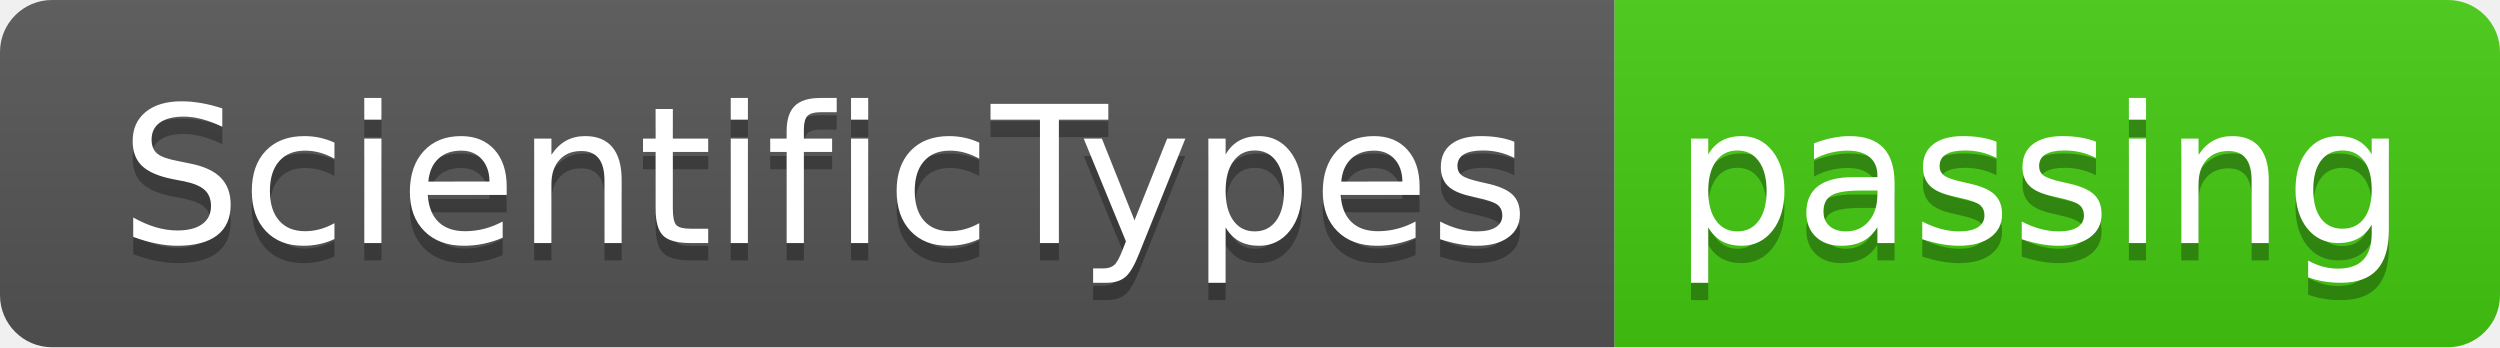
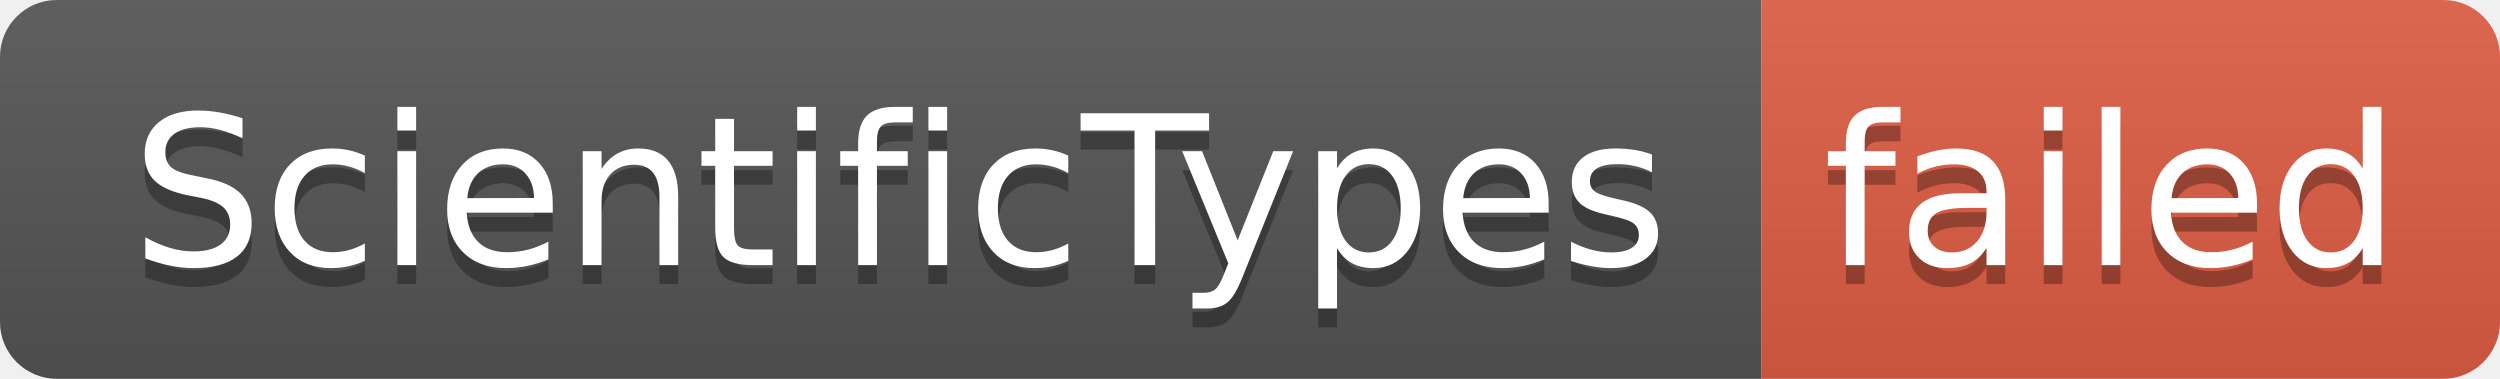
- <svg xmlns="http://www.w3.org/2000/svg" width="144" height="20" role="img" aria-label="ScientificTypes: passing">
+ <svg xmlns="http://www.w3.org/2000/svg" width="132" height="20" role="img" aria-label="ScientificTypes: failed">
  <linearGradient id="s" x2="0" y2="100%">
    <stop offset="0" stop-color="#bbb" stop-opacity=".1" />
    <stop offset="1" stop-opacity=".1" />
  </linearGradient>
  <clipPath id="r">
-     <rect width="144" height="20" rx="3" fill="#fff" />
+     <rect width="132" height="20" rx="3" fill="#fff" />
  </clipPath>
  <g clip-path="url(#r)">
    <rect width="93" height="20" fill="#555" />
-     <rect x="93" width="51" height="20" fill="#4c1" />
-     <rect width="144" height="20" fill="url(#s)" />
+     <rect x="93" width="39" height="20" fill="#e05d44" />
+     <rect width="132" height="20" fill="url(#s)" />
  </g>
  <g fill="#fff" text-anchor="middle" font-family="Verdana,Geneva,DejaVu Sans,sans-serif" text-rendering="geometricPrecision" font-size="110">
    <text aria-hidden="true" x="475" y="150" fill="#010101" fill-opacity=".3" transform="scale(.1)" textLength="830">ScientificTypes</text>
    <text x="475" y="140" transform="scale(.1)" fill="#fff" textLength="830">ScientificTypes</text>
-     <text aria-hidden="true" x="1175" y="150" fill="#010101" fill-opacity=".3" transform="scale(.1)" textLength="410">passing</text>
-     <text x="1175" y="140" transform="scale(.1)" fill="#fff" textLength="410">passing</text>
+     <text aria-hidden="true" x="1115" y="150" fill="#010101" fill-opacity=".3" transform="scale(.1)" textLength="290">failed</text>
+     <text x="1115" y="140" transform="scale(.1)" fill="#fff" textLength="290">failed</text>
  </g>
</svg>
